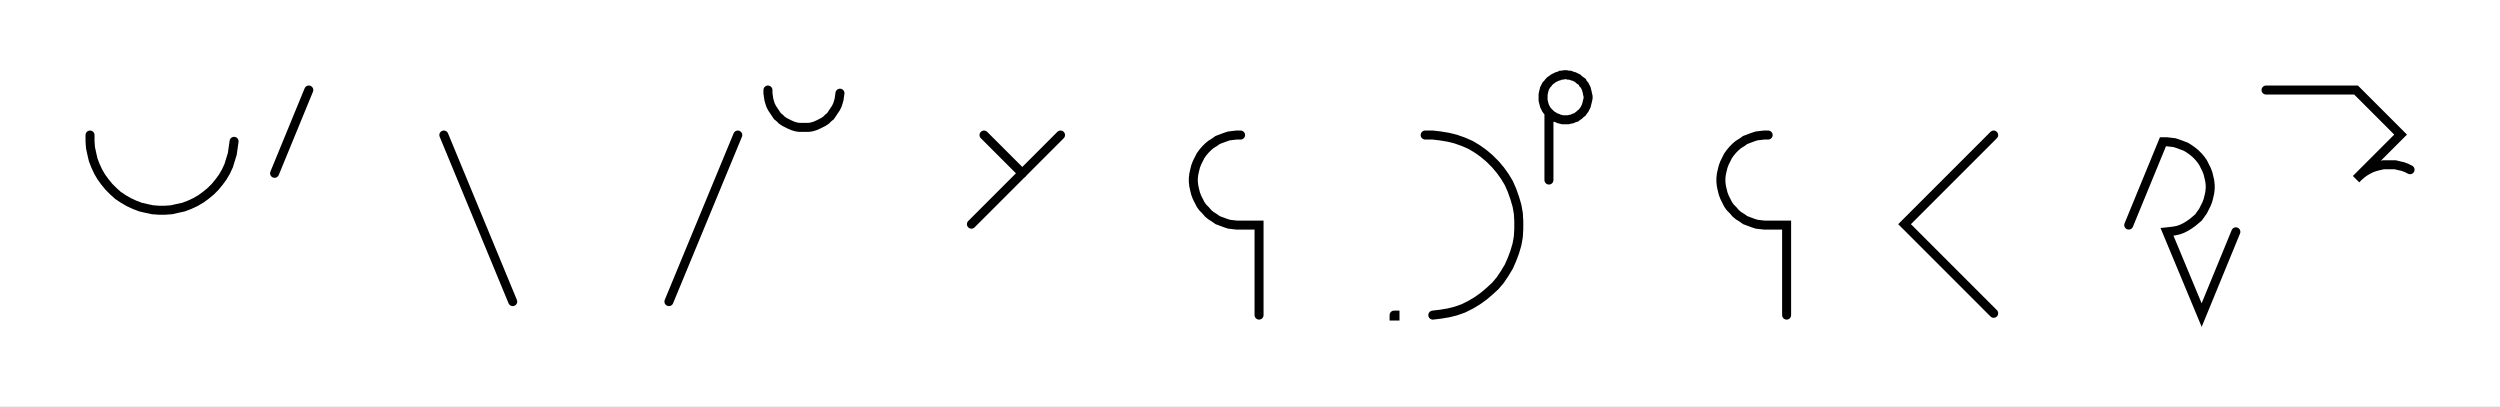
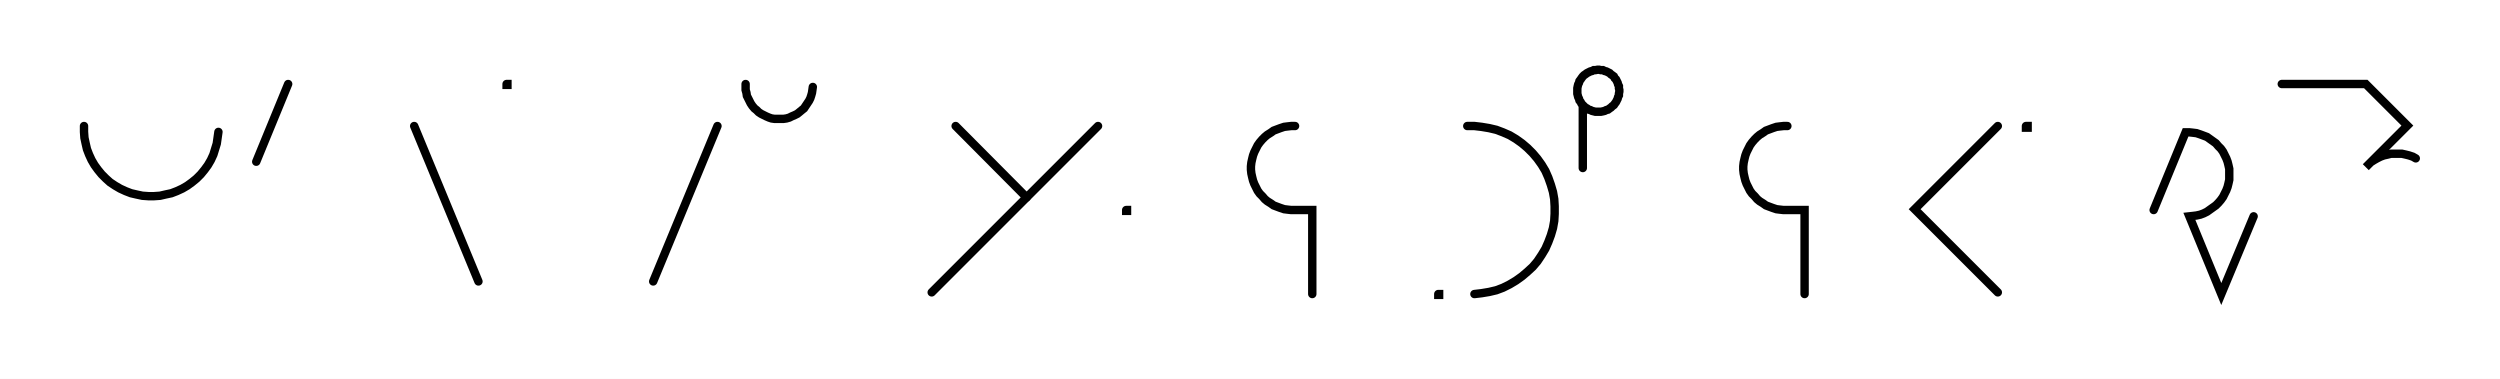
- <svg xmlns="http://www.w3.org/2000/svg" width="555.379" height="90.2" style="fill:none; stroke-linecap:round;">
+ <svg xmlns="http://www.w3.org/2000/svg" width="595.15" height="90.2" style="fill:none; stroke-linecap:round;">
  <rect width="100%" height="100%" fill="#FFFFFF" />
  <path stroke="#000000" stroke-width="2" d="M 375,75" />
  <path stroke="#000000" stroke-width="2" d="M 20,30 20,31.4 20.1,32.8 20.4,34.2 20.7,35.5 21.2,36.8 21.8,38.1 22.5,39.3 23.3,40.4 24.2,41.5 25.2,42.5 26.2,43.4 27.4,44.2 28.6,44.9 29.9,45.5 31.2,46 32.5,46.3 33.9,46.6 35.3,46.7 36.7,46.7 38.1,46.6 39.4,46.3 40.8,46 42.1,45.5 43.4,44.9 44.6,44.2 45.7,43.4 46.8,42.5 47.8,41.5 48.7,40.4 49.5,39.3 50.2,38.1 50.8,36.8 51.2,35.5 51.6,34.2 51.8,32.8 52,31.4" />
  <path stroke="#000000" stroke-width="2" d="M 58.6,70" />
  <path stroke="#000000" stroke-width="2" d="M 68.6,20 61,38.5" />
  <path stroke="#000000" stroke-width="2" d="M 98.6,70" />
  <path stroke="#000000" stroke-width="2" d="M 98.6,30 113.9,67" />
  <path stroke="#000000" stroke-width="2" d="M 120.6,70" />
-   <path stroke="#000000" stroke-width="2" d="M 143.9,70" />
-   <path stroke="#000000" stroke-width="2" d="M 163.9,30 148.6,67" />
-   <path stroke="#000000" stroke-width="2" d="M 170.6,70" />
-   <path stroke="#000000" stroke-width="2" d="M 170.6,20 170.6,20.7 170.7,21.4 170.8,22.1 171,22.8 171.2,23.4 171.5,24 171.9,24.6 172.3,25.2 172.7,25.8 173.2,26.2 173.7,26.7 174.3,27.1 174.9,27.4 175.5,27.7 176.2,28 176.9,28.2 177.6,28.3 178.3,28.3 179,28.3 179.6,28.3 180.3,28.2 181,28 181.7,27.7 182.3,27.4 182.9,27.1 183.5,26.7 184,26.2 184.5,25.8 184.9,25.2 185.3,24.6 185.7,24 186,23.4 186.2,22.8 186.4,22.1 186.5,21.4 186.6,20.7" />
-   <path stroke="#000000" stroke-width="2" d="M 216.6,70" />
-   <path stroke="#000000" stroke-width="2" d="M 218.6,30 227.1,38.5" />
-   <path stroke="#000000" stroke-width="2" d="M 235.6,30 215.8,49.8" />
-   <path stroke="#000000" stroke-width="2" d="M 265.6,70" />
-   <path stroke="#000000" stroke-width="2" d="M 275.6,30 274.7,30 273.8,30.1 273,30.2 272.1,30.5 271.3,30.8 270.5,31.1 269.8,31.6 269,32.1 268.4,32.6 267.8,33.2 267.2,33.9 266.7,34.6 266.3,35.4 265.9,36.2 265.6,37 265.4,37.8 265.2,38.7 265.1,39.6 265.1,40.4 265.2,41.3 265.4,42.2 265.6,43 265.9,43.8 266.3,44.6 266.7,45.4 267.2,46.1 267.8,46.7 268.4,47.4 269,47.9 269.8,48.4 270.5,48.9 271.3,49.2 272.1,49.5 273,49.8 273.8,49.9 274.7,50 279.7,50 279.7,70" />
-   <path stroke="#000000" stroke-width="2" d="M 309.7,70" />
-   <path stroke="#000000" stroke-width="2" d="M 309.7,70 309.9,70 309.9,70.2 309.7,70.2 309.7,70" />
-   <path stroke="#000000" stroke-width="2" d="M 316.6,70" />
-   <path stroke="#000000" stroke-width="2" d="M 316.6,30 318.3,30 320,30.2 321.8,30.5 323.4,30.9 325.1,31.5 326.7,32.2 328.2,33.1 329.6,34.1 330.9,35.2 332.2,36.5 333.3,37.8 334.3,39.2 335.2,40.7 335.9,42.3 336.5,44 337,45.7 337.3,47.4 337.4,49.1 337.4,50.9 337.3,52.6 337,54.3 336.5,56 335.9,57.6 335.2,59.2 334.3,60.7 333.3,62.2 332.2,63.5 330.9,64.7 329.6,65.8 328.2,66.8 326.7,67.7 325.1,68.5 323.4,69.1 321.8,69.5 320,69.8 318.3,70" />
-   <path stroke="#000000" stroke-width="2" d="M 344.1,70" />
-   <path stroke="#000000" stroke-width="2" d="M 344.1,25 344.4,25.3 344.7,25.6 345.1,25.8 345.5,26.1 345.9,26.2 346.3,26.4 346.7,26.5 347.1,26.6 347.5,26.6 348,26.6 348.4,26.6 348.8,26.5 349.3,26.4 349.7,26.2 350.1,26.1 350.5,25.8 350.8,25.6 351.1,25.3 351.5,25 351.7,24.7 352,24.3 352.2,23.9 352.4,23.5 352.5,23.1 352.6,22.7 352.7,22.3 352.8,21.8 352.8,21.4 352.7,21 352.6,20.5 352.5,20.1 352.4,19.7 352.2,19.3 352,18.9 351.7,18.6 351.5,18.2 351.1,17.9 350.8,17.7 350.5,17.4 350.1,17.2 349.7,17 349.3,16.9 348.8,16.7 348.4,16.7 348,16.6 347.5,16.6 347.1,16.7 346.7,16.7 346.3,16.9 345.9,17 345.5,17.2 345.1,17.4 344.7,17.7 344.4,17.9 344.1,18.2 343.8,18.6 343.5,18.9 343.3,19.3 343.1,19.7 343,20.1 342.9,20.5 342.8,21 342.8,21.4 342.8,21.8 342.8,22.3 342.9,22.7 343,23.1 343.1,23.5 343.3,23.9 343.5,24.3 343.8,24.7 344.1,25 344.1,40" />
-   <path stroke="#000000" stroke-width="2" d="M 382.8,70" />
-   <path stroke="#000000" stroke-width="2" d="M 392.8,30 391.9,30 391,30.1 390.2,30.2 389.3,30.5 388.5,30.8 387.7,31.1 387,31.6 386.2,32.1 385.6,32.6 385,33.2 384.4,33.9 383.9,34.6 383.5,35.4 383.1,36.2 382.8,37 382.6,37.8 382.4,38.7 382.3,39.6 382.3,40.4 382.4,41.3 382.6,42.2 382.8,43 383.1,43.8 383.5,44.6 383.9,45.4 384.4,46.1 385,46.7 385.6,47.4 386.2,47.9 387,48.4 387.7,48.9 388.5,49.2 389.3,49.5 390.2,49.8 391,49.9 391.9,50 396.9,50 396.9,70" />
-   <path stroke="#000000" stroke-width="2" d="M 426.9,70" />
-   <path stroke="#000000" stroke-width="2" d="M 442.9,30 423.1,49.8 442.9,69.6" />
-   <path stroke="#000000" stroke-width="2" d="M 449.6,70" />
-   <path stroke="#000000" stroke-width="2" d="M 472.9,70" />
-   <path stroke="#000000" stroke-width="2" d="M 472.9,50 480.5,31.5 481.4,31.5 482.3,31.6 483.1,31.7 484,32 484.8,32.3 485.6,32.6 486.4,33.1 487.1,33.6 487.7,34.1 488.4,34.8 488.9,35.4 489.4,36.1 489.8,36.9 490.2,37.7 490.5,38.5 490.7,39.3 490.9,40.2 491,41.1 491,41.9 490.9,42.8 490.7,43.7 490.5,44.5 490.2,45.3 489.8,46.1 489.4,46.9 488.9,47.6 488.4,48.3 487.7,48.9 487.1,49.4 486.4,49.9 485.6,50.4 484.8,50.8 484,51.1 483.1,51.3 482.3,51.4 481.4,51.5 489.1,70 496.7,51.5" />
-   <path stroke="#000000" stroke-width="2" d="M 503.4,70" />
-   <path stroke="#000000" stroke-width="2" d="M 503.4,20 523.4,20 533.3,29.9 523.4,39.8 524,39.2 524.7,38.6 525.4,38.1 526.1,37.7 526.9,37.3 527.8,37 528.6,36.8 529.5,36.6 530.3,36.6 531.2,36.6 532.1,36.6 532.9,36.8 533.8,37 534.6,37.3 535.4,37.7" />
-   <path stroke="#000000" stroke-width="2" d="M 542,70" />
-   <path stroke="#000000" stroke-width="2" d="M 565.4,70" />
+   <path stroke="#000000" stroke-width="2" d="M 120.6,20 120.8,20 120.8,20.2 120.6,20.2 120.6,20" />
+   <path stroke="#000000" stroke-width="2" d="M 150.8,70" />
+   <path stroke="#000000" stroke-width="2" d="M 170.8,30 155.5,67" />
+   <path stroke="#000000" stroke-width="2" d="M 177.5,70" />
+   <path stroke="#000000" stroke-width="2" d="M 177.5,20 177.5,20.7 177.5,21.4 177.7,22.1 177.8,22.8 178.1,23.4 178.4,24 178.7,24.6 179.1,25.2 179.6,25.8 180.1,26.2 180.6,26.7 181.2,27.1 181.8,27.4 182.4,27.7 183.1,28 183.7,28.2 184.4,28.3 185.1,28.3 185.8,28.3 186.5,28.3 187.2,28.2 187.9,28 188.5,27.7 189.2,27.4 189.8,27.1 190.3,26.7 190.9,26.2 191.4,25.8 191.8,25.2 192.2,24.6 192.6,24 192.9,23.4 193.1,22.8 193.3,22.1 193.4,21.4 193.5,20.7" />
+   <path stroke="#000000" stroke-width="2" d="M 223.5,70" />
+   <path stroke="#000000" stroke-width="2" d="M 227.5,30 244.4,47" />
+   <path stroke="#000000" stroke-width="2" d="M 261.4,30 221.8,69.6" />
+   <path stroke="#000000" stroke-width="2" d="M 268.1,70" />
+   <path stroke="#000000" stroke-width="2" d="M 268.1,50 268.3,50 268.3,50.2 268.1,50.2 268.1,50" />
+   <path stroke="#000000" stroke-width="2" d="M 298.3,70" />
+   <path stroke="#000000" stroke-width="2" d="M 308.3,30 307.4,30 306.5,30.1 305.7,30.2 304.8,30.5 304,30.8 303.2,31.1 302.5,31.6 301.7,32.1 301.1,32.6 300.5,33.2 299.9,33.9 299.4,34.6 299,35.4 298.6,36.2 298.3,37 298.1,37.8 297.9,38.7 297.8,39.6 297.8,40.4 297.9,41.3 298.1,42.2 298.3,43 298.6,43.8 299,44.6 299.4,45.4 299.9,46.1 300.5,46.7 301.1,47.4 301.7,47.9 302.5,48.4 303.2,48.9 304,49.2 304.8,49.5 305.7,49.8 306.5,49.9 307.4,50 312.4,50 312.4,70" />
+   <path stroke="#000000" stroke-width="2" d="M 342.4,70" />
+   <path stroke="#000000" stroke-width="2" d="M 342.4,70 342.6,70 342.6,70.2 342.4,70.2 342.4,70" />
+   <path stroke="#000000" stroke-width="2" d="M 349.3,70" />
+   <path stroke="#000000" stroke-width="2" d="M 349.3,30 351,30 352.7,30.2 354.5,30.5 356.2,30.9 357.8,31.5 359.4,32.2 360.9,33.1 362.3,34.1 363.6,35.2 364.9,36.5 366,37.8 367,39.2 367.9,40.7 368.6,42.3 369.2,44 369.7,45.7 370,47.4 370.1,49.1 370.1,50.9 370,52.6 369.7,54.3 369.2,56 368.6,57.6 367.9,59.2 367,60.7 366,62.2 364.9,63.5 363.6,64.7 362.3,65.8 360.9,66.8 359.4,67.7 357.8,68.5 356.2,69.1 354.5,69.5 352.7,69.8 351,70" />
+   <path stroke="#000000" stroke-width="2" d="M 376.8,70" />
+   <path stroke="#000000" stroke-width="2" d="M 376.8,25 377.1,25.3 377.4,25.6 377.8,25.8 378.2,26.1 378.6,26.2 379,26.4 379.4,26.5 379.8,26.6 380.3,26.6 380.7,26.6 381.1,26.6 381.6,26.5 382,26.4 382.4,26.2 382.8,26.1 383.2,25.8 383.5,25.6 383.8,25.3 384.2,25 384.4,24.7 384.7,24.3 384.9,23.9 385.1,23.5 385.2,23.1 385.4,22.7 385.4,22.3 385.5,21.8 385.5,21.4 385.4,21 385.4,20.5 385.2,20.1 385.1,19.7 384.9,19.3 384.7,18.9 384.4,18.6 384.2,18.2 383.8,17.9 383.5,17.7 383.2,17.4 382.8,17.2 382.4,17 382,16.9 381.6,16.7 381.1,16.7 380.7,16.6 380.3,16.6 379.8,16.7 379.4,16.7 379,16.9 378.6,17 378.2,17.2 377.8,17.4 377.4,17.7 377.1,17.9 376.8,18.2 376.5,18.6 376.3,18.9 376,19.3 375.9,19.7 375.7,20.1 375.6,20.5 375.5,21 375.5,21.4 375.5,21.8 375.5,22.3 375.6,22.7 375.7,23.1 375.9,23.5 376,23.9 376.3,24.3 376.5,24.7 376.8,25 376.8,40" />
+   <path stroke="#000000" stroke-width="2" d="M 415.5,70" />
+   <path stroke="#000000" stroke-width="2" d="M 425.5,30 424.6,30 423.7,30.1 422.9,30.2 422,30.5 421.2,30.8 420.4,31.1 419.7,31.6 418.9,32.1 418.3,32.6 417.7,33.2 417.1,33.9 416.6,34.6 416.2,35.4 415.8,36.2 415.5,37 415.3,37.8 415.1,38.7 415,39.6 415,40.4 415.1,41.3 415.3,42.2 415.5,43 415.8,43.8 416.2,44.6 416.6,45.4 417.1,46.1 417.7,46.7 418.3,47.4 418.9,47.9 419.7,48.4 420.4,48.9 421.2,49.2 422,49.5 422.9,49.8 423.7,49.9 424.6,50 429.6,50 429.6,70" />
+   <path stroke="#000000" stroke-width="2" d="M 459.6,70" />
+   <path stroke="#000000" stroke-width="2" d="M 475.6,30 455.8,49.8 475.6,69.6" />
+   <path stroke="#000000" stroke-width="2" d="M 482.3,70" />
+   <path stroke="#000000" stroke-width="2" d="M 482.3,30 482.7,30 482.7,30.4 482.3,30.4 482.3,30" />
+   <path stroke="#000000" stroke-width="2" d="M 512.7,70" />
+   <path stroke="#000000" stroke-width="2" d="M 512.7,50 520.3,31.5 521.2,31.5 522.1,31.6 522.9,31.7 523.8,32 524.6,32.3 525.4,32.6 526.1,33.1 526.8,33.6 527.5,34.1 528.1,34.8 528.7,35.4 529.2,36.1 529.6,36.9 530,37.7 530.3,38.5 530.5,39.3 530.7,40.2 530.7,41.1 530.7,41.9 530.7,42.8 530.5,43.7 530.3,44.5 530,45.3 529.6,46.1 529.2,46.9 528.7,47.6 528.1,48.3 527.5,48.9 526.8,49.4 526.1,49.9 525.4,50.4 524.6,50.8 523.8,51.1 522.9,51.3 522.1,51.4 521.2,51.5 528.8,70 536.5,51.5" />
+   <path stroke="#000000" stroke-width="2" d="M 543.2,70" />
+   <path stroke="#000000" stroke-width="2" d="M 543.2,20 563.2,20 573.1,29.9 563.2,39.8 563.8,39.2 564.4,38.6 565.2,38.1 565.9,37.7 566.7,37.3 567.5,37 568.4,36.8 569.2,36.6 570.1,36.6 571,36.6 571.8,36.6 572.7,36.8 573.5,37 574.4,37.3 575.1,37.7" />
+   <path stroke="#000000" stroke-width="2" d="M 605.1,70" />
</svg>
